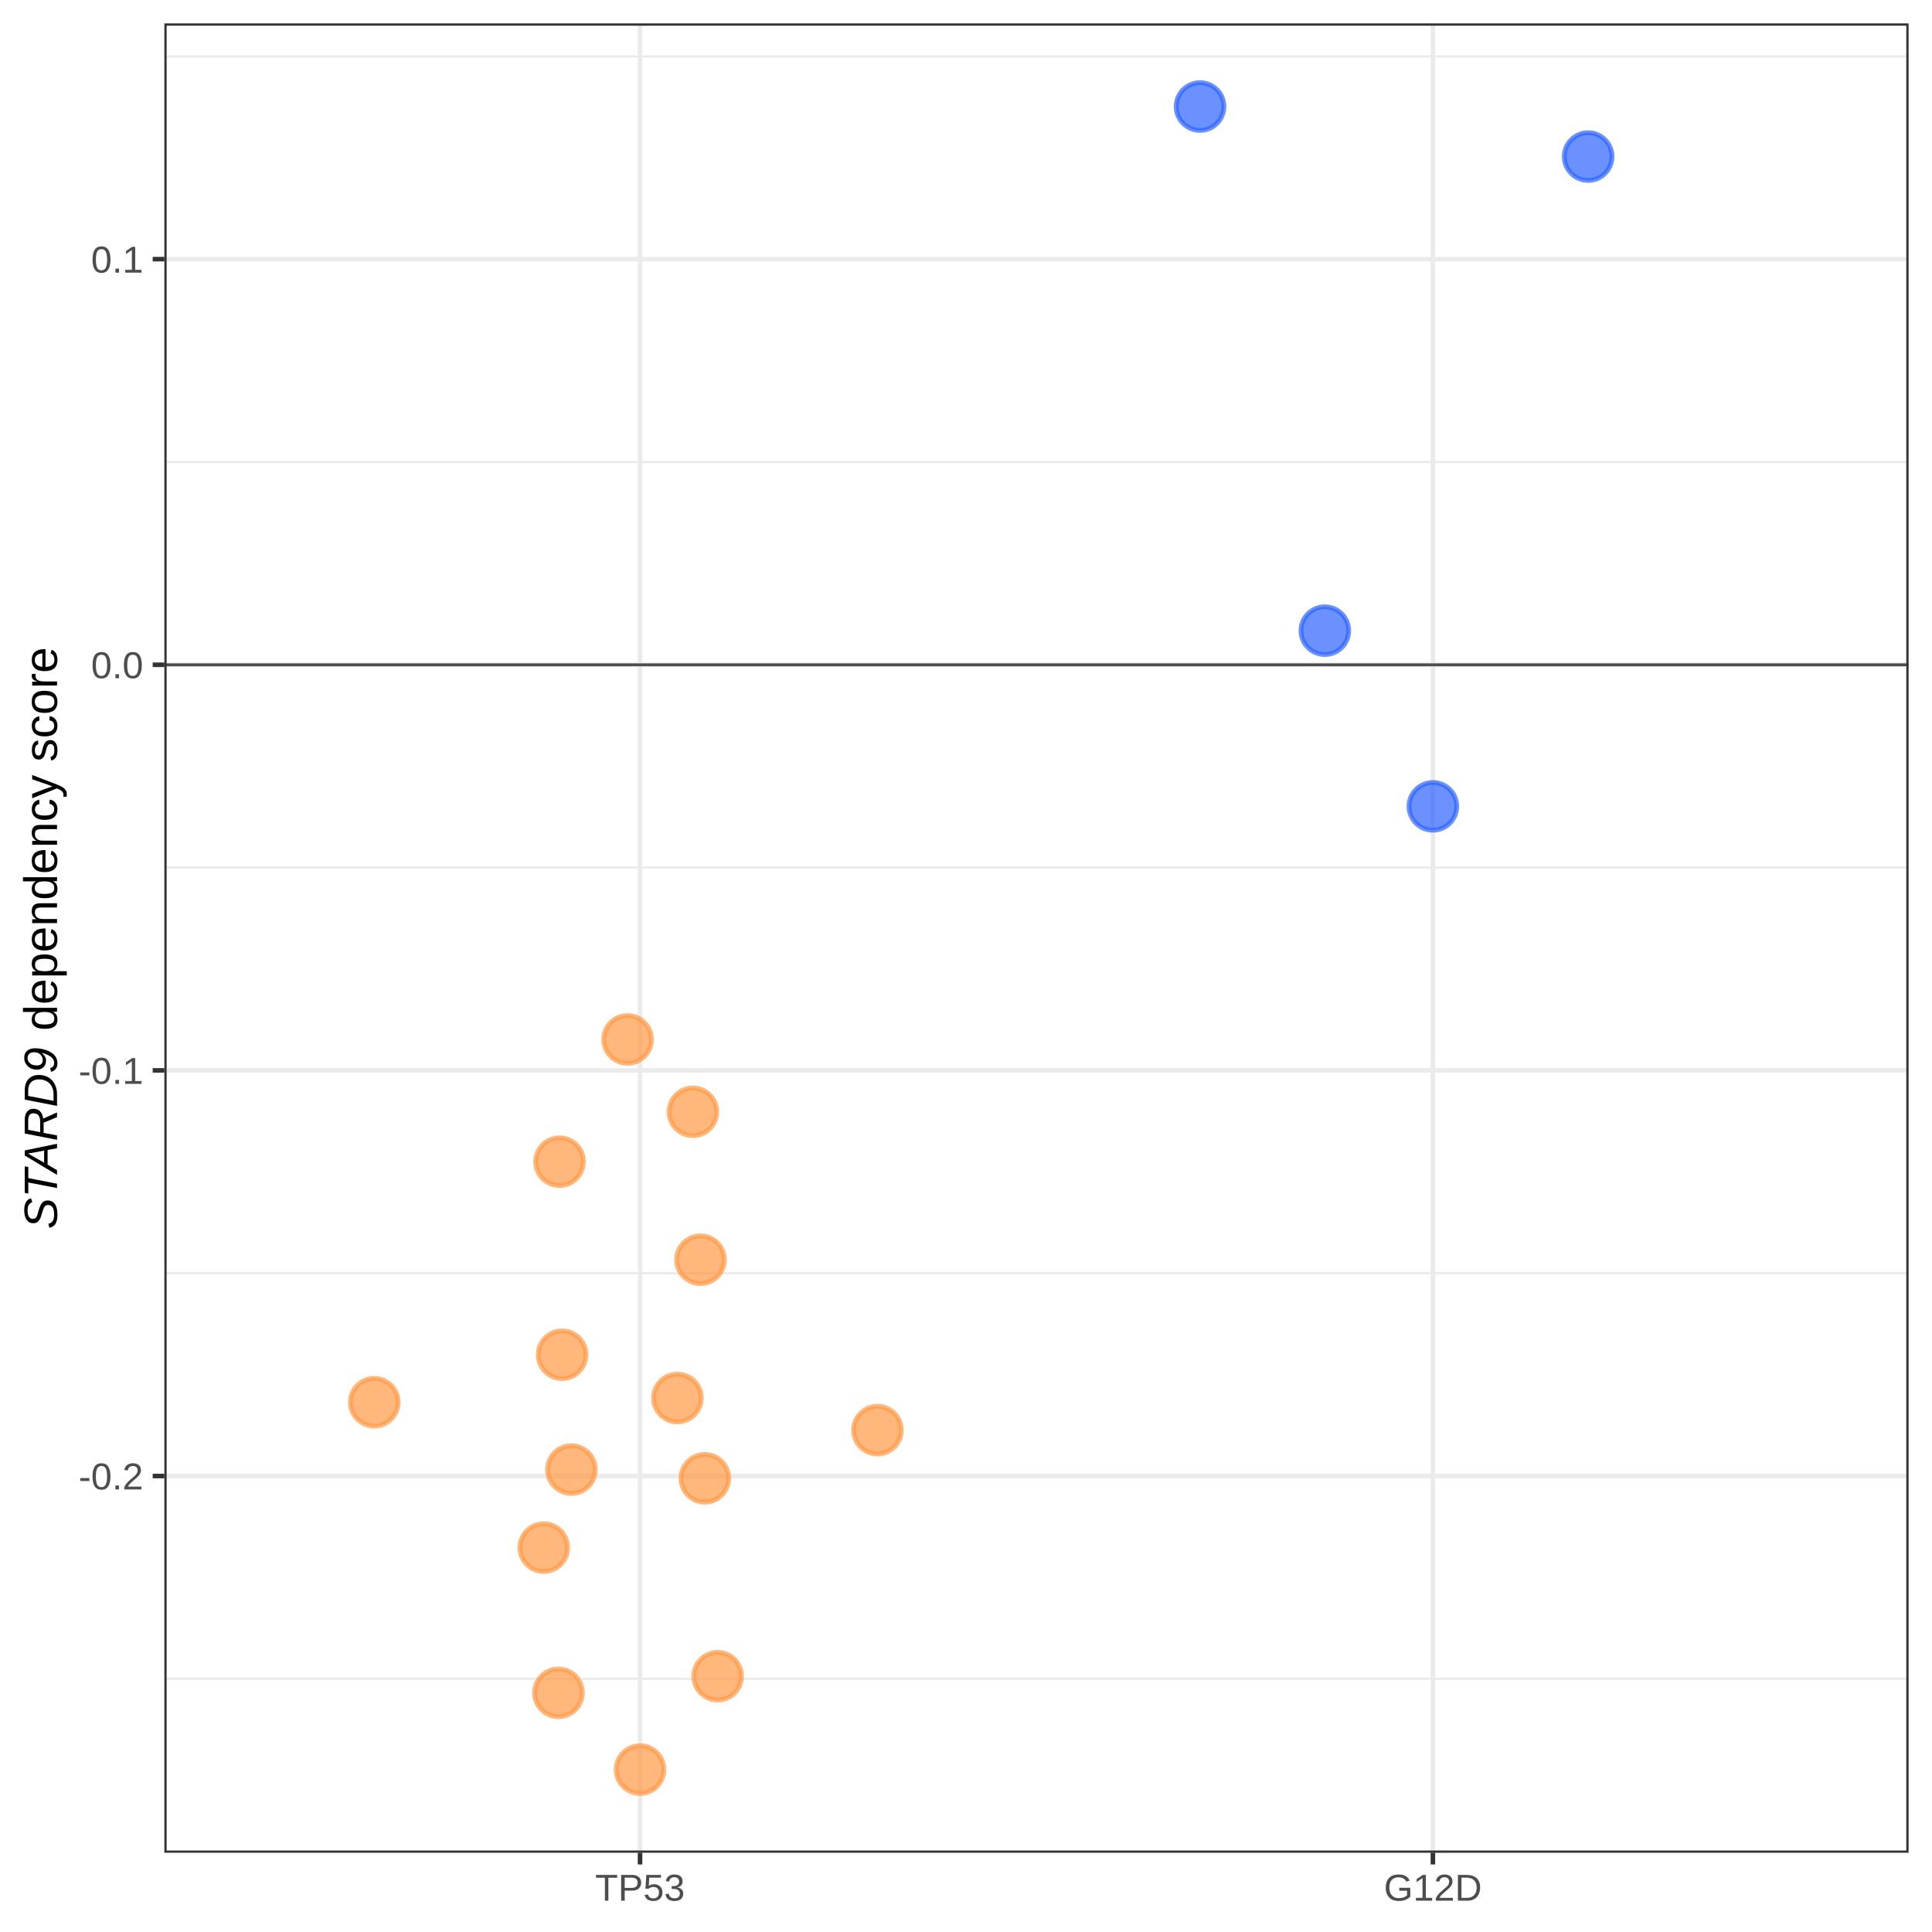
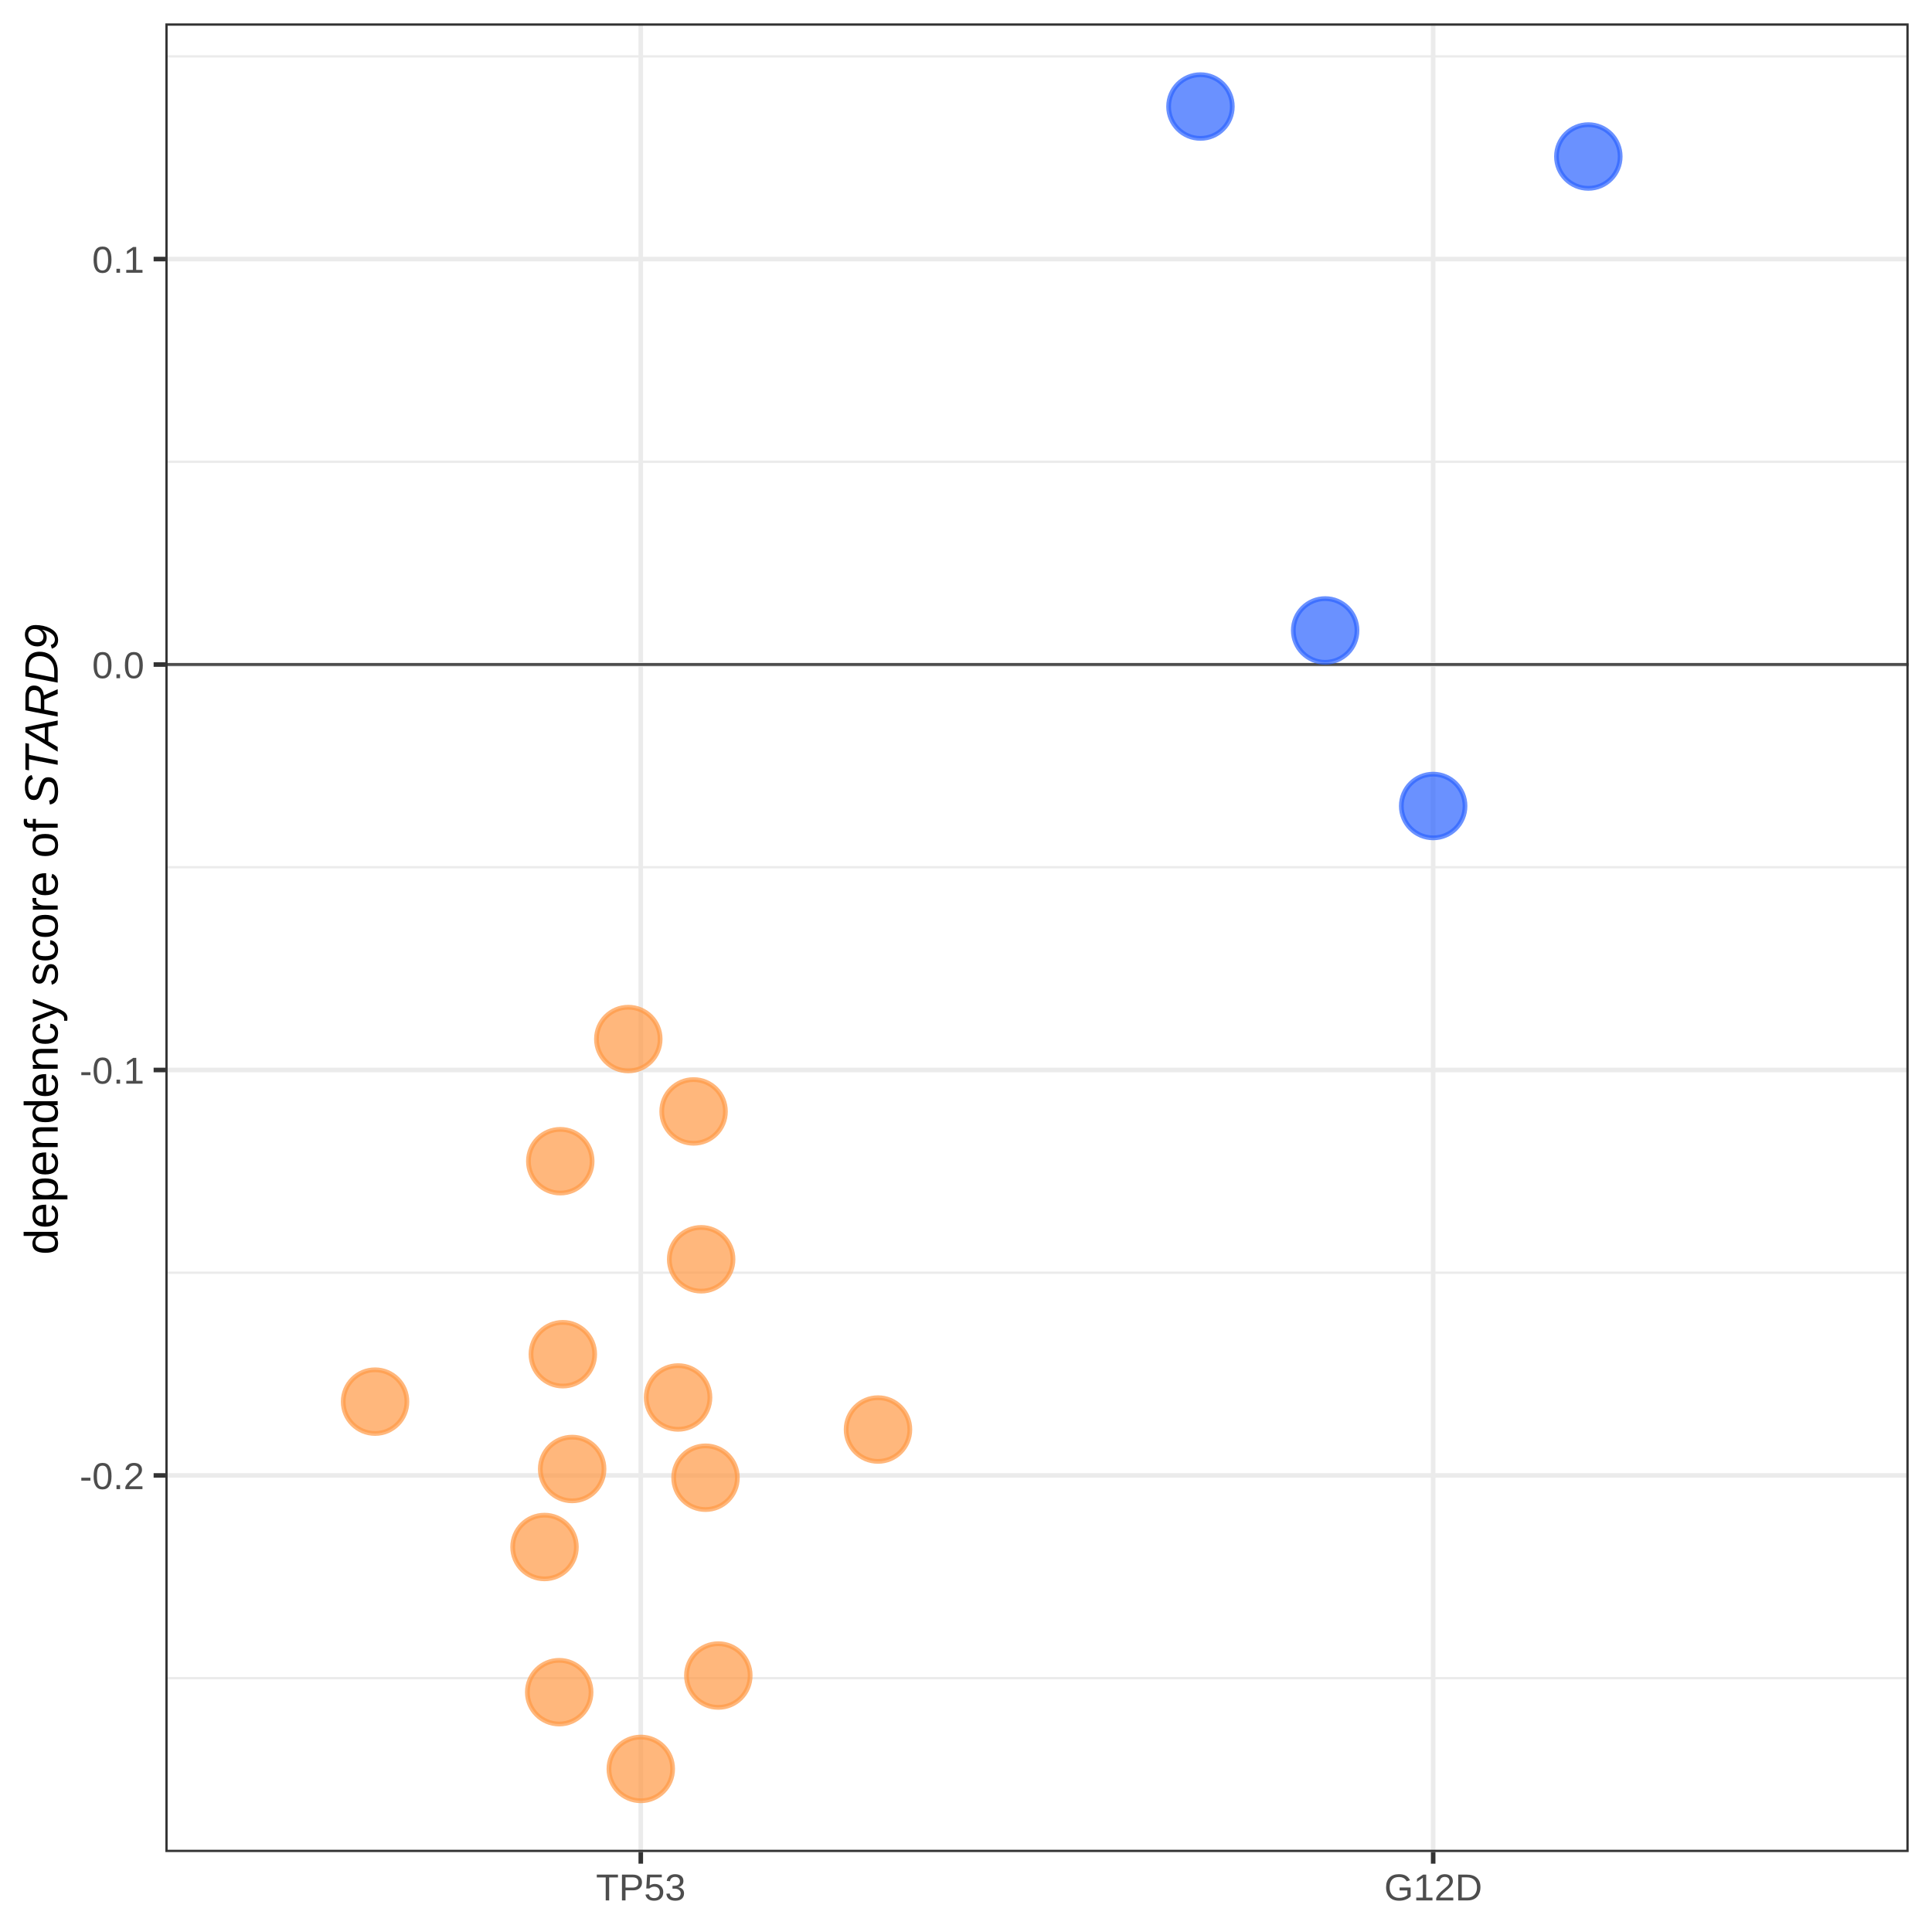
<svg xmlns="http://www.w3.org/2000/svg" viewBox="0 0 288.00 288.00">
  <defs>
    <style type="text/css">
    line, polyline, polygon, path, rect, circle {
      fill: none;
      stroke: #000000;
      stroke-linecap: round;
      stroke-linejoin: round;
      stroke-miterlimit: 10.00;
    }
  </style>
  </defs>
  <rect width="100%" height="100%" style="stroke: none; fill: #FFFFFF;" />
  <rect x="0.00" y="0.00" width="288.00" height="288.00" style="stroke-width: 0.68; stroke: #FFFFFF; fill: #FFFFFF;" />
  <defs>
-     <clipPath id="cpMjQuNTB8Mjg0LjUxfDI3Ni4xOXwzLjQ5">
-       <rect x="24.50" y="3.49" width="260.01" height="272.70" />
+     <clipPath id="cpMjQuNjV8Mjg0LjUxfDI3Ni4wOHwzLjQ5">
+       <rect x="24.65" y="3.49" width="259.87" height="272.59" />
    </clipPath>
  </defs>
-   <rect x="24.50" y="3.49" width="260.01" height="272.70" style="stroke-width: 0.68; stroke: none; fill: #FFFFFF;" clip-path="url(#cpMjQuNTB8Mjg0LjUxfDI3Ni4xOXwzLjQ5)" />
-   <polyline points="24.50,250.26 284.51,250.26 " style="stroke-width: 0.34; stroke: #EBEBEB; stroke-linecap: butt;" clip-path="url(#cpMjQuNTB8Mjg0LjUxfDI3Ni4xOXwzLjQ5)" />
-   <polyline points="24.50,189.79 284.51,189.79 " style="stroke-width: 0.34; stroke: #EBEBEB; stroke-linecap: butt;" clip-path="url(#cpMjQuNTB8Mjg0LjUxfDI3Ni4xOXwzLjQ5)" />
-   <polyline points="24.50,129.33 284.51,129.33 " style="stroke-width: 0.34; stroke: #EBEBEB; stroke-linecap: butt;" clip-path="url(#cpMjQuNTB8Mjg0LjUxfDI3Ni4xOXwzLjQ5)" />
-   <polyline points="24.50,68.87 284.51,68.87 " style="stroke-width: 0.34; stroke: #EBEBEB; stroke-linecap: butt;" clip-path="url(#cpMjQuNTB8Mjg0LjUxfDI3Ni4xOXwzLjQ5)" />
-   <polyline points="24.50,8.40 284.51,8.40 " style="stroke-width: 0.34; stroke: #EBEBEB; stroke-linecap: butt;" clip-path="url(#cpMjQuNTB8Mjg0LjUxfDI3Ni4xOXwzLjQ5)" />
-   <polyline points="24.50,220.03 284.51,220.03 " style="stroke-width: 0.68; stroke: #EBEBEB; stroke-linecap: butt;" clip-path="url(#cpMjQuNTB8Mjg0LjUxfDI3Ni4xOXwzLjQ5)" />
-   <polyline points="24.50,159.56 284.51,159.56 " style="stroke-width: 0.68; stroke: #EBEBEB; stroke-linecap: butt;" clip-path="url(#cpMjQuNTB8Mjg0LjUxfDI3Ni4xOXwzLjQ5)" />
-   <polyline points="24.50,99.10 284.51,99.10 " style="stroke-width: 0.68; stroke: #EBEBEB; stroke-linecap: butt;" clip-path="url(#cpMjQuNTB8Mjg0LjUxfDI3Ni4xOXwzLjQ5)" />
-   <polyline points="24.50,38.63 284.51,38.63 " style="stroke-width: 0.68; stroke: #EBEBEB; stroke-linecap: butt;" clip-path="url(#cpMjQuNTB8Mjg0LjUxfDI3Ni4xOXwzLjQ5)" />
-   <polyline points="95.41,276.19 95.41,3.49 " style="stroke-width: 0.68; stroke: #EBEBEB; stroke-linecap: butt;" clip-path="url(#cpMjQuNTB8Mjg0LjUxfDI3Ni4xOXwzLjQ5)" />
-   <polyline points="213.60,276.19 213.60,3.49 " style="stroke-width: 0.68; stroke: #EBEBEB; stroke-linecap: butt;" clip-path="url(#cpMjQuNTB8Mjg0LjUxfDI3Ni4xOXwzLjQ5)" />
-   <line x1="24.50" y1="99.10" x2="284.51" y2="99.10" style="stroke-width: 0.43; stroke: #4D4D4D; stroke-linecap: butt;" clip-path="url(#cpMjQuNTB8Mjg0LjUxfDI3Ni4xOXwzLjQ5)" />
-   <circle cx="236.74" cy="23.34" r="3.56" style="stroke-width: 0.71; stroke: #2B63FF; stroke-opacity: 0.70; fill: #2B63FF; fill-opacity: 0.70;" clip-path="url(#cpMjQuNTB8Mjg0LjUxfDI3Ni4xOXwzLjQ5)" />
-   <circle cx="105.07" cy="220.37" r="3.56" style="stroke-width: 0.71; stroke: #FF9945; stroke-opacity: 0.70; fill: #FF9945; fill-opacity: 0.70;" clip-path="url(#cpMjQuNTB8Mjg0LjUxfDI3Ni4xOXwzLjQ5)" />
-   <circle cx="83.25" cy="252.35" r="3.56" style="stroke-width: 0.71; stroke: #FF9945; stroke-opacity: 0.70; fill: #FF9945; fill-opacity: 0.70;" clip-path="url(#cpMjQuNTB8Mjg0LjUxfDI3Ni4xOXwzLjQ5)" />
-   <circle cx="197.49" cy="94.01" r="3.56" style="stroke-width: 0.71; stroke: #2B63FF; stroke-opacity: 0.70; fill: #2B63FF; fill-opacity: 0.70;" clip-path="url(#cpMjQuNTB8Mjg0LjUxfDI3Ni4xOXwzLjQ5)" />
-   <circle cx="83.79" cy="201.95" r="3.56" style="stroke-width: 0.71; stroke: #FF9945; stroke-opacity: 0.70; fill: #FF9945; fill-opacity: 0.70;" clip-path="url(#cpMjQuNTB8Mjg0LjUxfDI3Ni4xOXwzLjQ5)" />
-   <circle cx="104.42" cy="187.79" r="3.56" style="stroke-width: 0.71; stroke: #FF9945; stroke-opacity: 0.70; fill: #FF9945; fill-opacity: 0.70;" clip-path="url(#cpMjQuNTB8Mjg0LjUxfDI3Ni4xOXwzLjQ5)" />
-   <circle cx="93.55" cy="154.95" r="3.56" style="stroke-width: 0.71; stroke: #FF9945; stroke-opacity: 0.70; fill: #FF9945; fill-opacity: 0.70;" clip-path="url(#cpMjQuNTB8Mjg0LjUxfDI3Ni4xOXwzLjQ5)" />
-   <circle cx="55.79" cy="209.03" r="3.56" style="stroke-width: 0.71; stroke: #FF9945; stroke-opacity: 0.70; fill: #FF9945; fill-opacity: 0.70;" clip-path="url(#cpMjQuNTB8Mjg0LjUxfDI3Ni4xOXwzLjQ5)" />
-   <circle cx="103.29" cy="165.74" r="3.56" style="stroke-width: 0.71; stroke: #FF9945; stroke-opacity: 0.70; fill: #FF9945; fill-opacity: 0.70;" clip-path="url(#cpMjQuNTB8Mjg0LjUxfDI3Ni4xOXwzLjQ5)" />
-   <circle cx="106.98" cy="249.87" r="3.56" style="stroke-width: 0.71; stroke: #FF9945; stroke-opacity: 0.70; fill: #FF9945; fill-opacity: 0.70;" clip-path="url(#cpMjQuNTB8Mjg0LjUxfDI3Ni4xOXwzLjQ5)" />
-   <circle cx="130.80" cy="213.19" r="3.56" style="stroke-width: 0.71; stroke: #FF9945; stroke-opacity: 0.70; fill: #FF9945; fill-opacity: 0.70;" clip-path="url(#cpMjQuNTB8Mjg0LjUxfDI3Ni4xOXwzLjQ5)" />
-   <circle cx="178.89" cy="15.88" r="3.56" style="stroke-width: 0.71; stroke: #2B63FF; stroke-opacity: 0.70; fill: #2B63FF; fill-opacity: 0.70;" clip-path="url(#cpMjQuNTB8Mjg0LjUxfDI3Ni4xOXwzLjQ5)" />
-   <circle cx="100.98" cy="208.40" r="3.56" style="stroke-width: 0.71; stroke: #FF9945; stroke-opacity: 0.70; fill: #FF9945; fill-opacity: 0.70;" clip-path="url(#cpMjQuNTB8Mjg0LjUxfDI3Ni4xOXwzLjQ5)" />
-   <circle cx="83.41" cy="173.17" r="3.56" style="stroke-width: 0.71; stroke: #FF9945; stroke-opacity: 0.70; fill: #FF9945; fill-opacity: 0.70;" clip-path="url(#cpMjQuNTB8Mjg0LjUxfDI3Ni4xOXwzLjQ5)" />
-   <circle cx="95.41" cy="263.79" r="3.56" style="stroke-width: 0.71; stroke: #FF9945; stroke-opacity: 0.70; fill: #FF9945; fill-opacity: 0.70;" clip-path="url(#cpMjQuNTB8Mjg0LjUxfDI3Ni4xOXwzLjQ5)" />
-   <circle cx="81.06" cy="230.70" r="3.56" style="stroke-width: 0.71; stroke: #FF9945; stroke-opacity: 0.70; fill: #FF9945; fill-opacity: 0.70;" clip-path="url(#cpMjQuNTB8Mjg0LjUxfDI3Ni4xOXwzLjQ5)" />
-   <circle cx="213.60" cy="120.20" r="3.56" style="stroke-width: 0.71; stroke: #2B63FF; stroke-opacity: 0.70; fill: #2B63FF; fill-opacity: 0.70;" clip-path="url(#cpMjQuNTB8Mjg0LjUxfDI3Ni4xOXwzLjQ5)" />
-   <circle cx="85.18" cy="219.07" r="3.56" style="stroke-width: 0.71; stroke: #FF9945; stroke-opacity: 0.70; fill: #FF9945; fill-opacity: 0.70;" clip-path="url(#cpMjQuNTB8Mjg0LjUxfDI3Ni4xOXwzLjQ5)" />
-   <rect x="24.50" y="3.49" width="260.01" height="272.70" style="stroke-width: 0.68; stroke: #333333;" clip-path="url(#cpMjQuNTB8Mjg0LjUxfDI3Ni4xOXwzLjQ5)" />
+   <rect x="24.65" y="3.49" width="259.87" height="272.59" style="stroke-width: 0.68; stroke: none; fill: #FFFFFF;" clip-path="url(#cpMjQuNjV8Mjg0LjUxfDI3Ni4wOHwzLjQ5)" />
+   <polyline points="24.65,250.16 284.51,250.16 " style="stroke-width: 0.34; stroke: #EBEBEB; stroke-linecap: butt;" clip-path="url(#cpMjQuNjV8Mjg0LjUxfDI3Ni4wOHwzLjQ5)" />
+   <polyline points="24.65,189.72 284.51,189.72 " style="stroke-width: 0.34; stroke: #EBEBEB; stroke-linecap: butt;" clip-path="url(#cpMjQuNjV8Mjg0LjUxfDI3Ni4wOHwzLjQ5)" />
+   <polyline points="24.65,129.28 284.51,129.28 " style="stroke-width: 0.34; stroke: #EBEBEB; stroke-linecap: butt;" clip-path="url(#cpMjQuNjV8Mjg0LjUxfDI3Ni4wOHwzLjQ5)" />
+   <polyline points="24.65,68.84 284.51,68.84 " style="stroke-width: 0.34; stroke: #EBEBEB; stroke-linecap: butt;" clip-path="url(#cpMjQuNjV8Mjg0LjUxfDI3Ni4wOHwzLjQ5)" />
+   <polyline points="24.65,8.40 284.51,8.40 " style="stroke-width: 0.34; stroke: #EBEBEB; stroke-linecap: butt;" clip-path="url(#cpMjQuNjV8Mjg0LjUxfDI3Ni4wOHwzLjQ5)" />
+   <polyline points="24.65,219.94 284.51,219.94 " style="stroke-width: 0.68; stroke: #EBEBEB; stroke-linecap: butt;" clip-path="url(#cpMjQuNjV8Mjg0LjUxfDI3Ni4wOHwzLjQ5)" />
+   <polyline points="24.65,159.50 284.51,159.50 " style="stroke-width: 0.68; stroke: #EBEBEB; stroke-linecap: butt;" clip-path="url(#cpMjQuNjV8Mjg0LjUxfDI3Ni4wOHwzLjQ5)" />
+   <polyline points="24.65,99.06 284.51,99.06 " style="stroke-width: 0.68; stroke: #EBEBEB; stroke-linecap: butt;" clip-path="url(#cpMjQuNjV8Mjg0LjUxfDI3Ni4wOHwzLjQ5)" />
+   <polyline points="24.65,38.62 284.51,38.62 " style="stroke-width: 0.68; stroke: #EBEBEB; stroke-linecap: butt;" clip-path="url(#cpMjQuNjV8Mjg0LjUxfDI3Ni4wOHwzLjQ5)" />
+   <polyline points="95.52,276.08 95.52,3.49 " style="stroke-width: 0.68; stroke: #EBEBEB; stroke-linecap: butt;" clip-path="url(#cpMjQuNjV8Mjg0LjUxfDI3Ni4wOHwzLjQ5)" />
+   <polyline points="213.64,276.08 213.64,3.49 " style="stroke-width: 0.68; stroke: #EBEBEB; stroke-linecap: butt;" clip-path="url(#cpMjQuNjV8Mjg0LjUxfDI3Ni4wOHwzLjQ5)" />
+   <line x1="24.65" y1="99.06" x2="284.51" y2="99.06" style="stroke-width: 0.43; stroke: #4D4D4D; stroke-linecap: butt;" clip-path="url(#cpMjQuNjV8Mjg0LjUxfDI3Ni4wOHwzLjQ5)" />
+   <circle cx="236.77" cy="23.33" r="3.56pt" style="stroke-width: 0.71; stroke: #2B63FF; stroke-opacity: 0.70; fill: #2B63FF; fill-opacity: 0.70;" clip-path="url(#cpMjQuNjV8Mjg0LjUxfDI3Ni4wOHwzLjQ5)" />
+   <circle cx="105.17" cy="220.28" r="3.56pt" style="stroke-width: 0.71; stroke: #FF9945; stroke-opacity: 0.70; fill: #FF9945; fill-opacity: 0.70;" clip-path="url(#cpMjQuNjV8Mjg0LjUxfDI3Ni4wOHwzLjQ5)" />
+   <circle cx="83.36" cy="252.25" r="3.56pt" style="stroke-width: 0.71; stroke: #FF9945; stroke-opacity: 0.70; fill: #FF9945; fill-opacity: 0.70;" clip-path="url(#cpMjQuNjV8Mjg0LjUxfDI3Ni4wOHwzLjQ5)" />
+   <circle cx="197.54" cy="93.98" r="3.56pt" style="stroke-width: 0.71; stroke: #2B63FF; stroke-opacity: 0.70; fill: #2B63FF; fill-opacity: 0.70;" clip-path="url(#cpMjQuNjV8Mjg0LjUxfDI3Ni4wOHwzLjQ5)" />
+   <circle cx="83.90" cy="201.87" r="3.56pt" style="stroke-width: 0.71; stroke: #FF9945; stroke-opacity: 0.70; fill: #FF9945; fill-opacity: 0.70;" clip-path="url(#cpMjQuNjV8Mjg0LjUxfDI3Ni4wOHwzLjQ5)" />
+   <circle cx="104.52" cy="187.72" r="3.56pt" style="stroke-width: 0.71; stroke: #FF9945; stroke-opacity: 0.70; fill: #FF9945; fill-opacity: 0.70;" clip-path="url(#cpMjQuNjV8Mjg0LjUxfDI3Ni4wOHwzLjQ5)" />
+   <circle cx="93.66" cy="154.89" r="3.56pt" style="stroke-width: 0.71; stroke: #FF9945; stroke-opacity: 0.70; fill: #FF9945; fill-opacity: 0.70;" clip-path="url(#cpMjQuNjV8Mjg0LjUxfDI3Ni4wOHwzLjQ5)" />
+   <circle cx="55.91" cy="208.94" r="3.56pt" style="stroke-width: 0.71; stroke: #FF9945; stroke-opacity: 0.70; fill: #FF9945; fill-opacity: 0.70;" clip-path="url(#cpMjQuNjV8Mjg0LjUxfDI3Ni4wOHwzLjQ5)" />
+   <circle cx="103.39" cy="165.68" r="3.56pt" style="stroke-width: 0.71; stroke: #FF9945; stroke-opacity: 0.70; fill: #FF9945; fill-opacity: 0.70;" clip-path="url(#cpMjQuNjV8Mjg0LjUxfDI3Ni4wOHwzLjQ5)" />
+   <circle cx="107.08" cy="249.77" r="3.56pt" style="stroke-width: 0.71; stroke: #FF9945; stroke-opacity: 0.70; fill: #FF9945; fill-opacity: 0.70;" clip-path="url(#cpMjQuNjV8Mjg0LjUxfDI3Ni4wOHwzLjQ5)" />
+   <circle cx="130.88" cy="213.10" r="3.56pt" style="stroke-width: 0.71; stroke: #FF9945; stroke-opacity: 0.70; fill: #FF9945; fill-opacity: 0.70;" clip-path="url(#cpMjQuNjV8Mjg0LjUxfDI3Ni4wOHwzLjQ5)" />
+   <circle cx="178.95" cy="15.88" r="3.56pt" style="stroke-width: 0.71; stroke: #2B63FF; stroke-opacity: 0.70; fill: #2B63FF; fill-opacity: 0.70;" clip-path="url(#cpMjQuNjV8Mjg0LjUxfDI3Ni4wOHwzLjQ5)" />
+   <circle cx="101.08" cy="208.32" r="3.56pt" style="stroke-width: 0.71; stroke: #FF9945; stroke-opacity: 0.70; fill: #FF9945; fill-opacity: 0.70;" clip-path="url(#cpMjQuNjV8Mjg0LjUxfDI3Ni4wOHwzLjQ5)" />
+   <circle cx="83.52" cy="173.10" r="3.56pt" style="stroke-width: 0.71; stroke: #FF9945; stroke-opacity: 0.70; fill: #FF9945; fill-opacity: 0.70;" clip-path="url(#cpMjQuNjV8Mjg0LjUxfDI3Ni4wOHwzLjQ5)" />
+   <circle cx="95.52" cy="263.69" r="3.56pt" style="stroke-width: 0.71; stroke: #FF9945; stroke-opacity: 0.70; fill: #FF9945; fill-opacity: 0.70;" clip-path="url(#cpMjQuNjV8Mjg0LjUxfDI3Ni4wOHwzLjQ5)" />
+   <circle cx="81.17" cy="230.61" r="3.56pt" style="stroke-width: 0.71; stroke: #FF9945; stroke-opacity: 0.70; fill: #FF9945; fill-opacity: 0.70;" clip-path="url(#cpMjQuNjV8Mjg0LjUxfDI3Ni4wOHwzLjQ5)" />
+   <circle cx="213.64" cy="120.15" r="3.56pt" style="stroke-width: 0.71; stroke: #2B63FF; stroke-opacity: 0.70; fill: #2B63FF; fill-opacity: 0.70;" clip-path="url(#cpMjQuNjV8Mjg0LjUxfDI3Ni4wOHwzLjQ5)" />
+   <circle cx="85.29" cy="218.98" r="3.56pt" style="stroke-width: 0.71; stroke: #FF9945; stroke-opacity: 0.70; fill: #FF9945; fill-opacity: 0.70;" clip-path="url(#cpMjQuNjV8Mjg0LjUxfDI3Ni4wOHwzLjQ5)" />
+   <rect x="24.65" y="3.49" width="259.87" height="272.59" style="stroke-width: 0.68; stroke: #333333;" clip-path="url(#cpMjQuNjV8Mjg0LjUxfDI3Ni4wOHwzLjQ5)" />
  <defs>
    <clipPath id="cpMC4wMHwyODguMDB8Mjg4LjAwfDAuMDA=">
      <rect x="0.00" y="0.00" width="288.00" height="288.00" />
    </clipPath>
  </defs>
  <g clip-path="url(#cpMC4wMHwyODguMDB8Mjg4LjAwfDAuMDA=)">
-     <text x="11.71" y="222.03" style="font-size: 5.60px; fill: #4D4D4D; font-family: Arial;" textLength="9.65px" lengthAdjust="spacingAndGlyphs">-0.2</text>
+     <text x="11.87" y="221.98" style="font-size: 5.60px; fill: #4D4D4D; font-family: Arial;" textLength="9.64px" lengthAdjust="spacingAndGlyphs">-0.2</text>
  </g>
  <g clip-path="url(#cpMC4wMHwyODguMDB8Mjg4LjAwfDAuMDA=)">
-     <text x="11.71" y="161.57" style="font-size: 5.60px; fill: #4D4D4D; font-family: Arial;" textLength="9.65px" lengthAdjust="spacingAndGlyphs">-0.1</text>
+     <text x="11.87" y="161.54" style="font-size: 5.60px; fill: #4D4D4D; font-family: Arial;" textLength="9.64px" lengthAdjust="spacingAndGlyphs">-0.1</text>
  </g>
  <g clip-path="url(#cpMC4wMHwyODguMDB8Mjg4LjAwfDAuMDA=)">
-     <text x="13.58" y="101.10" style="font-size: 5.60px; fill: #4D4D4D; font-family: Arial;" textLength="7.78px" lengthAdjust="spacingAndGlyphs">0.0</text>
+     <text x="13.73" y="101.10" style="font-size: 5.60px; fill: #4D4D4D; font-family: Arial;" textLength="7.78px" lengthAdjust="spacingAndGlyphs">0.0</text>
  </g>
  <g clip-path="url(#cpMC4wMHwyODguMDB8Mjg4LjAwfDAuMDA=)">
-     <text x="13.58" y="40.64" style="font-size: 5.60px; fill: #4D4D4D; font-family: Arial;" textLength="7.78px" lengthAdjust="spacingAndGlyphs">0.1</text>
+     <text x="13.73" y="40.66" style="font-size: 5.60px; fill: #4D4D4D; font-family: Arial;" textLength="7.78px" lengthAdjust="spacingAndGlyphs">0.1</text>
  </g>
-   <polyline points="22.76,220.03 24.50,220.03 " style="stroke-width: 0.68; stroke: #333333; stroke-linecap: butt;" clip-path="url(#cpMC4wMHwyODguMDB8Mjg4LjAwfDAuMDA=)" />
-   <polyline points="22.76,159.56 24.50,159.56 " style="stroke-width: 0.68; stroke: #333333; stroke-linecap: butt;" clip-path="url(#cpMC4wMHwyODguMDB8Mjg4LjAwfDAuMDA=)" />
-   <polyline points="22.76,99.10 24.50,99.10 " style="stroke-width: 0.68; stroke: #333333; stroke-linecap: butt;" clip-path="url(#cpMC4wMHwyODguMDB8Mjg4LjAwfDAuMDA=)" />
-   <polyline points="22.76,38.63 24.50,38.63 " style="stroke-width: 0.68; stroke: #333333; stroke-linecap: butt;" clip-path="url(#cpMC4wMHwyODguMDB8Mjg4LjAwfDAuMDA=)" />
-   <polyline points="95.41,277.93 95.41,276.19 " style="stroke-width: 0.68; stroke: #333333; stroke-linecap: butt;" clip-path="url(#cpMC4wMHwyODguMDB8Mjg4LjAwfDAuMDA=)" />
-   <polyline points="213.60,277.93 213.60,276.19 " style="stroke-width: 0.68; stroke: #333333; stroke-linecap: butt;" clip-path="url(#cpMC4wMHwyODguMDB8Mjg4LjAwfDAuMDA=)" />
+   <polyline points="22.90,219.94 24.65,219.94 " style="stroke-width: 0.68; stroke: #333333; stroke-linecap: butt;" clip-path="url(#cpMC4wMHwyODguMDB8Mjg4LjAwfDAuMDA=)" />
+   <polyline points="22.90,159.50 24.65,159.50 " style="stroke-width: 0.68; stroke: #333333; stroke-linecap: butt;" clip-path="url(#cpMC4wMHwyODguMDB8Mjg4LjAwfDAuMDA=)" />
+   <polyline points="22.90,99.06 24.65,99.06 " style="stroke-width: 0.68; stroke: #333333; stroke-linecap: butt;" clip-path="url(#cpMC4wMHwyODguMDB8Mjg4LjAwfDAuMDA=)" />
+   <polyline points="22.90,38.62 24.65,38.62 " style="stroke-width: 0.68; stroke: #333333; stroke-linecap: butt;" clip-path="url(#cpMC4wMHwyODguMDB8Mjg4LjAwfDAuMDA=)" />
+   <polyline points="95.52,277.82 95.52,276.08 " style="stroke-width: 0.68; stroke: #333333; stroke-linecap: butt;" clip-path="url(#cpMC4wMHwyODguMDB8Mjg4LjAwfDAuMDA=)" />
+   <polyline points="213.64,277.82 213.64,276.08 " style="stroke-width: 0.68; stroke: #333333; stroke-linecap: butt;" clip-path="url(#cpMC4wMHwyODguMDB8Mjg4LjAwfDAuMDA=)" />
  <g clip-path="url(#cpMC4wMHwyODguMDB8Mjg4LjAwfDAuMDA=)">
-     <text x="88.72" y="283.33" style="font-size: 5.60px; fill: #4D4D4D; font-family: Arial;" textLength="13.38px" lengthAdjust="spacingAndGlyphs">TP53</text>
+     <text x="88.84" y="283.29" style="font-size: 5.60px; fill: #4D4D4D; font-family: Arial;" textLength="13.37px" lengthAdjust="spacingAndGlyphs">TP53</text>
  </g>
  <g clip-path="url(#cpMC4wMHwyODguMDB8Mjg4LjAwfDAuMDA=)">
-     <text x="206.29" y="283.33" style="font-size: 5.60px; fill: #4D4D4D; font-family: Arial;" textLength="14.63px" lengthAdjust="spacingAndGlyphs">G12D</text>
+     <text x="206.34" y="283.29" style="font-size: 5.60px; fill: #4D4D4D; font-family: Arial;" textLength="14.61px" lengthAdjust="spacingAndGlyphs">G12D</text>
  </g>
  <g clip-path="url(#cpMC4wMHwyODguMDB8Mjg4LjAwfDAuMDA=)">
-     <text transform="translate(8.50,183.22) rotate(-90)" style="font-size: 7.00px; font-style: italic; font-family: Arial;" textLength="27.62px" lengthAdjust="spacingAndGlyphs">STARD9</text>
+     <text transform="translate(8.60,187.05) rotate(-90)" style="font-size: 7.00px; font-family: Arial;" textLength="38.14px" lengthAdjust="spacingAndGlyphs">dependency</text>
  </g>
  <g clip-path="url(#cpMC4wMHwyODguMDB8Mjg4LjAwfDAuMDA=)">
-     <text transform="translate(8.50,153.66) rotate(-90)" style="font-size: 7.00px; font-family: Arial;" textLength="38.14px" lengthAdjust="spacingAndGlyphs">dependency</text>
+     <text transform="translate(8.60,146.97) rotate(-90)" style="font-size: 7.00px; font-family: Arial;" textLength="17.11px" lengthAdjust="spacingAndGlyphs">score</text>
  </g>
  <g clip-path="url(#cpMC4wMHwyODguMDB8Mjg4LjAwfDAuMDA=)">
-     <text transform="translate(8.50,113.57) rotate(-90)" style="font-size: 7.00px; font-family: Arial;" textLength="17.12px" lengthAdjust="spacingAndGlyphs">score</text>
+     <text transform="translate(8.60,127.91) rotate(-90)" style="font-size: 7.00px; font-family: Arial;" textLength="5.84px" lengthAdjust="spacingAndGlyphs">of</text>
+   </g>
+   <g clip-path="url(#cpMC4wMHwyODguMDB8Mjg4LjAwfDAuMDA=)">
+     <text transform="translate(8.60,120.13) rotate(-90)" style="font-size: 7.00px; font-style: italic; font-family: Arial;" textLength="27.61px" lengthAdjust="spacingAndGlyphs">STARD9</text>
  </g>
</svg>
